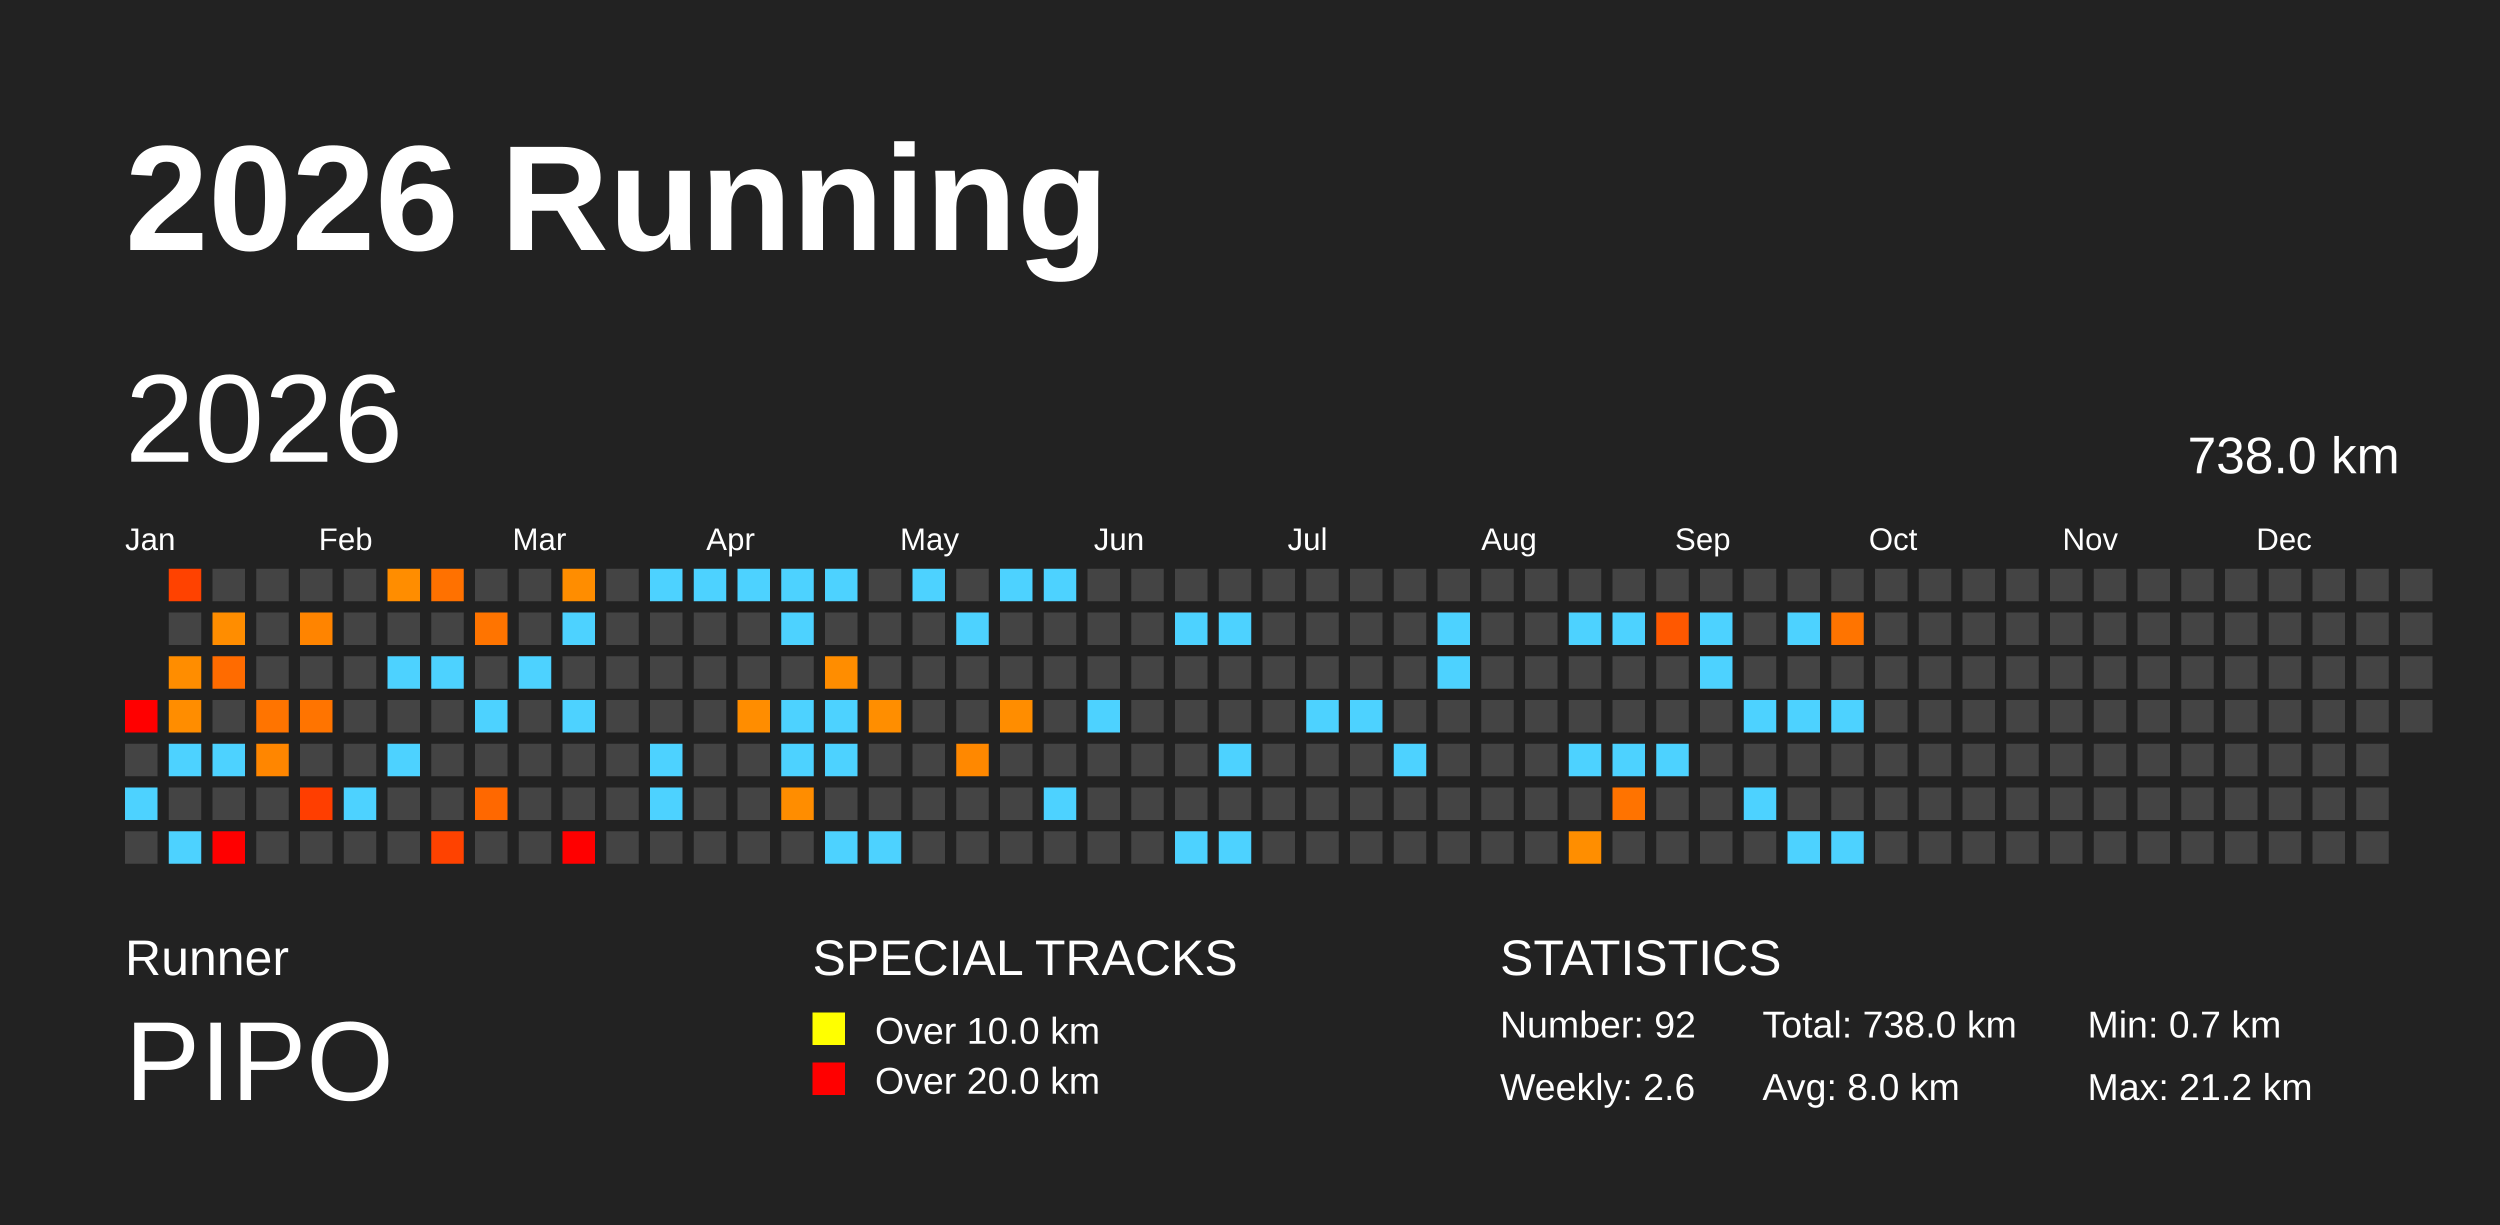
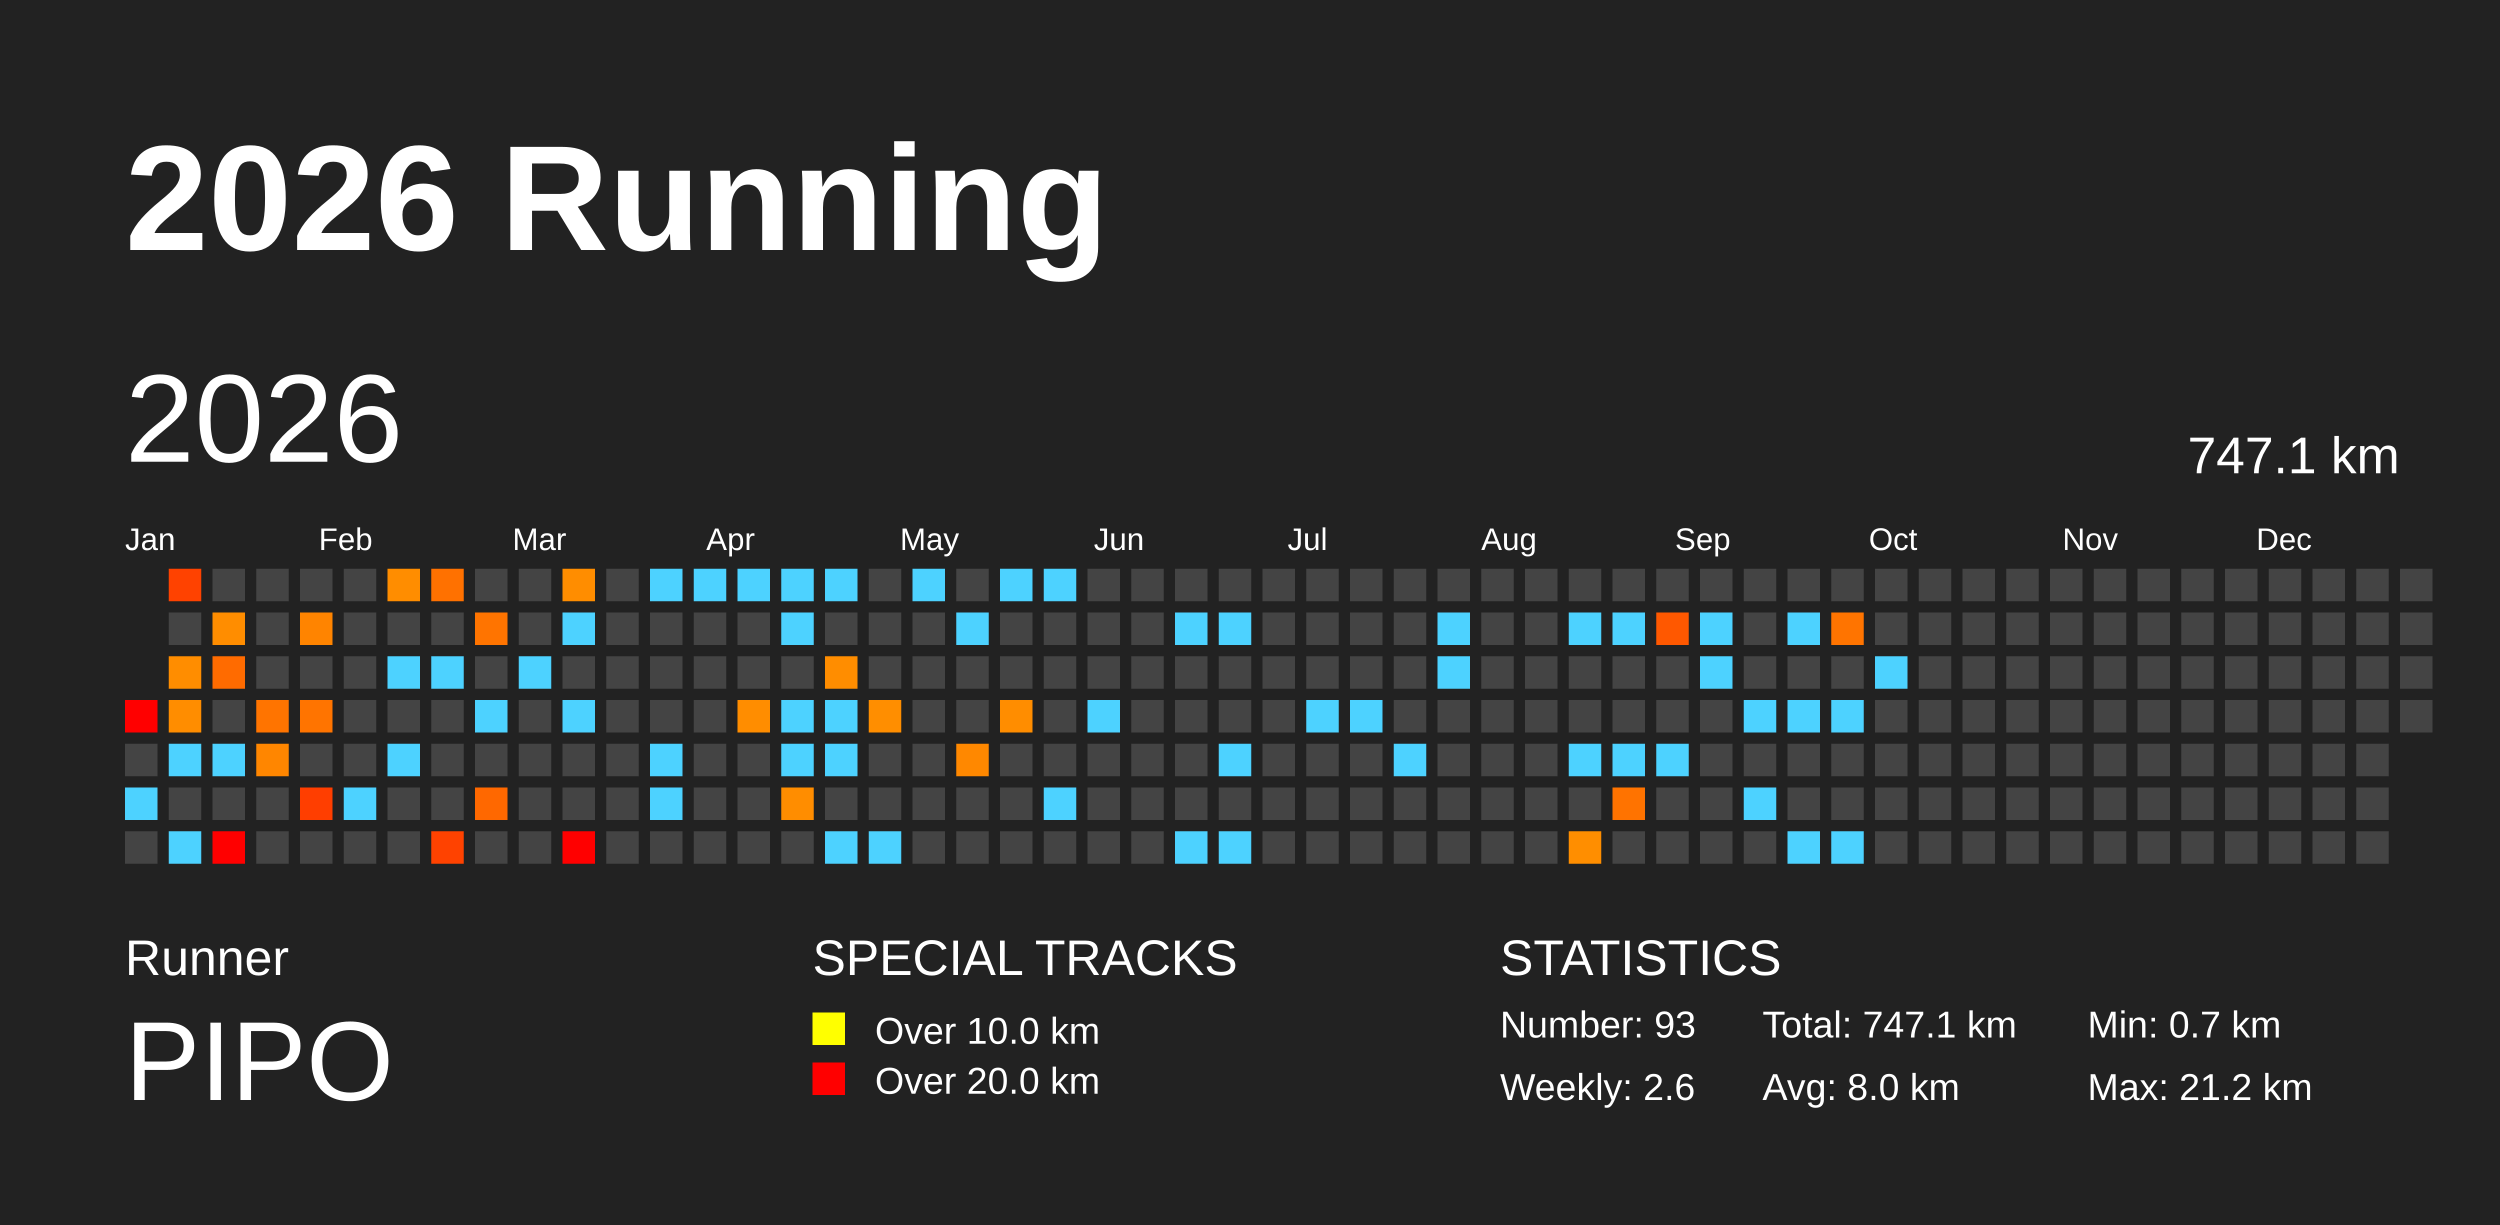
<svg xmlns="http://www.w3.org/2000/svg" baseProfile="full" height="98mm" version="1.1" viewBox="0,0,200,98" width="200mm">
  <defs />
  <rect fill="#222222" height="98" width="200" x="0" y="0" />
  <text fill="#FFFFFF" style="font-size:12px; font-family:Arial; font-weight:bold;" x="10" y="20">2026 Running</text>
  <text fill="#FFFFFF" style="font-size:4px; font-family:Arial" x="10" y="78">Runner</text>
  <text fill="#FFFFFF" style="font-size:9px; font-family:Arial" x="10" y="88">PIPO</text>
  <text fill="#FFFFFF" style="font-size:4px; font-family:Arial" x="65" y="78">SPECIAL TRACKS</text>
  <rect fill="yellow" height="2.6" width="2.6" x="65" y="81" />
  <text fill="#FFFFFF" style="font-size:3px; font-family:Arial" x="70" y="83.5">Over 10.0 km</text>
  <rect fill="red" height="2.6" width="2.6" x="65" y="85" />
  <text fill="#FFFFFF" style="font-size:3px; font-family:Arial" x="70" y="87.5">Over 20.0 km</text>
  <text fill="#FFFFFF" style="font-size:4px; font-family:Arial" x="120" y="78">STATISTICS</text>
-   <text fill="#FFFFFF" style="font-size:3px; font-family:Arial" x="120" y="83">Number: 92</text>
+   <text fill="#FFFFFF" style="font-size:3px; font-family:Arial" x="120" y="83">Number: 93</text>
  <text fill="#FFFFFF" style="font-size:3px; font-family:Arial" x="120" y="88">Weekly: 2.6</text>
-   <text fill="#FFFFFF" style="font-size:3px; font-family:Arial" x="141" y="83">Total: 738.0 km</text>
+   <text fill="#FFFFFF" style="font-size:3px; font-family:Arial" x="141" y="83">Total: 747.1 km</text>
  <text fill="#FFFFFF" style="font-size:3px; font-family:Arial" x="141" y="88">Avg: 8.0 km</text>
  <text fill="#FFFFFF" style="font-size:3px; font-family:Arial" x="167" y="83">Min: 0.7 km</text>
  <text fill="#FFFFFF" style="font-size:3px; font-family:Arial" x="167" y="88">Max: 21.2 km</text>
  <text dominant-baseline="hanging" fill="#FFFFFF" style="font-size:10.0px; font-family:Arial;" x="10" y="30">2026</text>
-   <text dominant-baseline="hanging" fill="#FFFFFF" style="font-size:4.125px; font-family:Arial;" x="175" y="35">738.0 km</text>
+   <text dominant-baseline="hanging" fill="#FFFFFF" style="font-size:4.125px; font-family:Arial;" x="175" y="35">747.1 km</text>
  <text fill="#FFFFFF" style="font-size:2.5px; font-family:Arial" x="10.0" y="44">Jan</text>
  <text fill="#FFFFFF" style="font-size:2.5px; font-family:Arial" x="25.5" y="44">Feb</text>
  <text fill="#FFFFFF" style="font-size:2.5px; font-family:Arial" x="41.0" y="44">Mar</text>
  <text fill="#FFFFFF" style="font-size:2.5px; font-family:Arial" x="56.5" y="44">Apr</text>
  <text fill="#FFFFFF" style="font-size:2.5px; font-family:Arial" x="72.0" y="44">May</text>
  <text fill="#FFFFFF" style="font-size:2.5px; font-family:Arial" x="87.5" y="44">Jun</text>
  <text fill="#FFFFFF" style="font-size:2.5px; font-family:Arial" x="103.0" y="44">Jul</text>
  <text fill="#FFFFFF" style="font-size:2.5px; font-family:Arial" x="118.5" y="44">Aug</text>
  <text fill="#FFFFFF" style="font-size:2.5px; font-family:Arial" x="134.0" y="44">Sep</text>
  <text fill="#FFFFFF" style="font-size:2.5px; font-family:Arial" x="149.5" y="44">Oct</text>
  <text fill="#FFFFFF" style="font-size:2.5px; font-family:Arial" x="165.0" y="44">Nov</text>
  <text fill="#FFFFFF" style="font-size:2.5px; font-family:Arial" x="180.5" y="44">Dec</text>
  <rect fill="red" height="2.6" width="2.6" x="10.0" y="56.0" />
  <rect fill="#444444" height="2.6" width="2.6" x="10.0" y="59.5" />
  <rect fill="#4dd2ff" height="2.6" width="2.6" x="10.0" y="63.0" />
  <rect fill="#444444" height="2.6" width="2.6" x="10.0" y="66.5" />
  <rect fill="#ff4200" height="2.6" width="2.6" x="13.5" y="45.5" />
  <rect fill="#444444" height="2.6" width="2.6" x="13.5" y="49.0" />
  <rect fill="#ff8d00" height="2.6" width="2.6" x="13.5" y="52.5" />
  <rect fill="#ff8d00" height="2.6" width="2.6" x="13.5" y="56.0" />
  <rect fill="#4dd2ff" height="2.6" width="2.6" x="13.5" y="59.5" />
  <rect fill="#444444" height="2.6" width="2.6" x="13.5" y="63.0" />
  <rect fill="#4dd2ff" height="2.6" width="2.6" x="13.5" y="66.5" />
  <rect fill="#444444" height="2.6" width="2.6" x="17.0" y="45.5" />
  <rect fill="#ff8d00" height="2.6" width="2.6" x="17.0" y="49.0" />
  <rect fill="#ff6b00" height="2.6" width="2.6" x="17.0" y="52.5" />
  <rect fill="#444444" height="2.6" width="2.6" x="17.0" y="56.0" />
  <rect fill="#4dd2ff" height="2.6" width="2.6" x="17.0" y="59.5" />
  <rect fill="#444444" height="2.6" width="2.6" x="17.0" y="63.0" />
  <rect fill="red" height="2.6" width="2.6" x="17.0" y="66.5" />
  <rect fill="#444444" height="2.6" width="2.6" x="20.5" y="45.5" />
  <rect fill="#444444" height="2.6" width="2.6" x="20.5" y="49.0" />
  <rect fill="#444444" height="2.6" width="2.6" x="20.5" y="52.5" />
  <rect fill="#ff7400" height="2.6" width="2.6" x="20.5" y="56.0" />
  <rect fill="#ff8600" height="2.6" width="2.6" x="20.5" y="59.5" />
  <rect fill="#444444" height="2.6" width="2.6" x="20.5" y="63.0" />
  <rect fill="#444444" height="2.6" width="2.6" x="20.5" y="66.5" />
  <rect fill="#444444" height="2.6" width="2.6" x="24.0" y="45.5" />
  <rect fill="#ff8400" height="2.6" width="2.6" x="24.0" y="49.0" />
  <rect fill="#444444" height="2.6" width="2.6" x="24.0" y="52.5" />
  <rect fill="#ff7400" height="2.6" width="2.6" x="24.0" y="56.0" />
  <rect fill="#444444" height="2.6" width="2.6" x="24.0" y="59.5" />
  <rect fill="#ff3e00" height="2.6" width="2.6" x="24.0" y="63.0" />
  <rect fill="#444444" height="2.6" width="2.6" x="24.0" y="66.5" />
  <rect fill="#444444" height="2.6" width="2.6" x="27.5" y="45.5" />
  <rect fill="#444444" height="2.6" width="2.6" x="27.5" y="49.0" />
  <rect fill="#444444" height="2.6" width="2.6" x="27.5" y="52.5" />
  <rect fill="#444444" height="2.6" width="2.6" x="27.5" y="56.0" />
  <rect fill="#444444" height="2.6" width="2.6" x="27.5" y="59.5" />
  <rect fill="#4dd2ff" height="2.6" width="2.6" x="27.5" y="63.0" />
  <rect fill="#444444" height="2.6" width="2.6" x="27.5" y="66.5" />
  <rect fill="#ff8d00" height="2.6" width="2.6" x="31.0" y="45.5" />
  <rect fill="#444444" height="2.6" width="2.6" x="31.0" y="49.0" />
  <rect fill="#4dd2ff" height="2.6" width="2.6" x="31.0" y="52.5" />
  <rect fill="#444444" height="2.6" width="2.6" x="31.0" y="56.0" />
  <rect fill="#4dd2ff" height="2.6" width="2.6" x="31.0" y="59.5" />
  <rect fill="#444444" height="2.6" width="2.6" x="31.0" y="63.0" />
  <rect fill="#444444" height="2.6" width="2.6" x="31.0" y="66.5" />
  <rect fill="#ff7100" height="2.6" width="2.6" x="34.5" y="45.5" />
  <rect fill="#444444" height="2.6" width="2.6" x="34.5" y="49.0" />
  <rect fill="#4dd2ff" height="2.6" width="2.6" x="34.5" y="52.5" />
  <rect fill="#444444" height="2.6" width="2.6" x="34.5" y="56.0" />
  <rect fill="#444444" height="2.6" width="2.6" x="34.5" y="59.5" />
  <rect fill="#444444" height="2.6" width="2.6" x="34.5" y="63.0" />
  <rect fill="#ff4200" height="2.6" width="2.6" x="34.5" y="66.5" />
  <rect fill="#444444" height="2.6" width="2.6" x="38.0" y="45.5" />
  <rect fill="#ff7400" height="2.6" width="2.6" x="38.0" y="49.0" />
  <rect fill="#444444" height="2.6" width="2.6" x="38.0" y="52.5" />
  <rect fill="#4dd2ff" height="2.6" width="2.6" x="38.0" y="56.0" />
  <rect fill="#444444" height="2.6" width="2.6" x="38.0" y="59.5" />
  <rect fill="#ff6800" height="2.6" width="2.6" x="38.0" y="63.0" />
  <rect fill="#444444" height="2.6" width="2.6" x="38.0" y="66.5" />
  <rect fill="#444444" height="2.6" width="2.6" x="41.5" y="45.5" />
  <rect fill="#444444" height="2.6" width="2.6" x="41.5" y="49.0" />
  <rect fill="#4dd2ff" height="2.6" width="2.6" x="41.5" y="52.5" />
  <rect fill="#444444" height="2.6" width="2.6" x="41.5" y="56.0" />
  <rect fill="#444444" height="2.6" width="2.6" x="41.5" y="59.5" />
  <rect fill="#444444" height="2.6" width="2.6" x="41.5" y="63.0" />
  <rect fill="#444444" height="2.6" width="2.6" x="41.5" y="66.5" />
  <rect fill="#ff8d00" height="2.6" width="2.6" x="45.0" y="45.5" />
  <rect fill="#4dd2ff" height="2.6" width="2.6" x="45.0" y="49.0" />
  <rect fill="#444444" height="2.6" width="2.6" x="45.0" y="52.5" />
  <rect fill="#4dd2ff" height="2.6" width="2.6" x="45.0" y="56.0" />
  <rect fill="#444444" height="2.6" width="2.6" x="45.0" y="59.5" />
  <rect fill="#444444" height="2.6" width="2.6" x="45.0" y="63.0" />
  <rect fill="red" height="2.6" width="2.6" x="45.0" y="66.5" />
  <rect fill="#444444" height="2.6" width="2.6" x="48.5" y="45.5" />
  <rect fill="#444444" height="2.6" width="2.6" x="48.5" y="49.0" />
  <rect fill="#444444" height="2.6" width="2.6" x="48.5" y="52.5" />
  <rect fill="#444444" height="2.6" width="2.6" x="48.5" y="56.0" />
  <rect fill="#444444" height="2.6" width="2.6" x="48.5" y="59.5" />
  <rect fill="#444444" height="2.6" width="2.6" x="48.5" y="63.0" />
  <rect fill="#444444" height="2.6" width="2.6" x="48.5" y="66.5" />
  <rect fill="#4dd2ff" height="2.6" width="2.6" x="52.0" y="45.5" />
  <rect fill="#444444" height="2.6" width="2.6" x="52.0" y="49.0" />
  <rect fill="#444444" height="2.6" width="2.6" x="52.0" y="52.5" />
  <rect fill="#444444" height="2.6" width="2.6" x="52.0" y="56.0" />
  <rect fill="#4dd2ff" height="2.6" width="2.6" x="52.0" y="59.5" />
  <rect fill="#4dd2ff" height="2.6" width="2.6" x="52.0" y="63.0" />
  <rect fill="#444444" height="2.6" width="2.6" x="52.0" y="66.5" />
  <rect fill="#4dd2ff" height="2.6" width="2.6" x="55.5" y="45.5" />
  <rect fill="#444444" height="2.6" width="2.6" x="55.5" y="49.0" />
  <rect fill="#444444" height="2.6" width="2.6" x="55.5" y="52.5" />
  <rect fill="#444444" height="2.6" width="2.6" x="55.5" y="56.0" />
  <rect fill="#444444" height="2.6" width="2.6" x="55.5" y="59.5" />
  <rect fill="#444444" height="2.6" width="2.6" x="55.5" y="63.0" />
  <rect fill="#444444" height="2.6" width="2.6" x="55.5" y="66.5" />
  <rect fill="#4dd2ff" height="2.6" width="2.6" x="59.0" y="45.5" />
  <rect fill="#444444" height="2.6" width="2.6" x="59.0" y="49.0" />
  <rect fill="#444444" height="2.6" width="2.6" x="59.0" y="52.5" />
  <rect fill="#ff8d00" height="2.6" width="2.6" x="59.0" y="56.0" />
  <rect fill="#444444" height="2.6" width="2.6" x="59.0" y="59.5" />
  <rect fill="#444444" height="2.6" width="2.6" x="59.0" y="63.0" />
  <rect fill="#444444" height="2.6" width="2.6" x="59.0" y="66.5" />
  <rect fill="#4dd2ff" height="2.6" width="2.6" x="62.5" y="45.5" />
  <rect fill="#4dd2ff" height="2.6" width="2.6" x="62.5" y="49.0" />
  <rect fill="#444444" height="2.6" width="2.6" x="62.5" y="52.5" />
  <rect fill="#4dd2ff" height="2.6" width="2.6" x="62.5" y="56.0" />
  <rect fill="#4dd2ff" height="2.6" width="2.6" x="62.5" y="59.5" />
  <rect fill="#ff8d00" height="2.6" width="2.6" x="62.5" y="63.0" />
  <rect fill="#444444" height="2.6" width="2.6" x="62.5" y="66.5" />
  <rect fill="#4dd2ff" height="2.6" width="2.6" x="66.0" y="45.5" />
  <rect fill="#444444" height="2.6" width="2.6" x="66.0" y="49.0" />
  <rect fill="#ff8d00" height="2.6" width="2.6" x="66.0" y="52.5" />
  <rect fill="#4dd2ff" height="2.6" width="2.6" x="66.0" y="56.0" />
  <rect fill="#4dd2ff" height="2.6" width="2.6" x="66.0" y="59.5" />
  <rect fill="#444444" height="2.6" width="2.6" x="66.0" y="63.0" />
  <rect fill="#4dd2ff" height="2.6" width="2.6" x="66.0" y="66.5" />
  <rect fill="#444444" height="2.6" width="2.6" x="69.5" y="45.5" />
  <rect fill="#444444" height="2.6" width="2.6" x="69.5" y="49.0" />
  <rect fill="#444444" height="2.6" width="2.6" x="69.5" y="52.5" />
  <rect fill="#ff8e00" height="2.6" width="2.6" x="69.5" y="56.0" />
  <rect fill="#444444" height="2.6" width="2.6" x="69.5" y="59.5" />
  <rect fill="#444444" height="2.6" width="2.6" x="69.5" y="63.0" />
  <rect fill="#4dd2ff" height="2.6" width="2.6" x="69.5" y="66.5" />
  <rect fill="#4dd2ff" height="2.6" width="2.6" x="73.0" y="45.5" />
  <rect fill="#444444" height="2.6" width="2.6" x="73.0" y="49.0" />
  <rect fill="#444444" height="2.6" width="2.6" x="73.0" y="52.5" />
  <rect fill="#444444" height="2.6" width="2.6" x="73.0" y="56.0" />
  <rect fill="#444444" height="2.6" width="2.6" x="73.0" y="59.5" />
  <rect fill="#444444" height="2.6" width="2.6" x="73.0" y="63.0" />
  <rect fill="#444444" height="2.6" width="2.6" x="73.0" y="66.5" />
  <rect fill="#444444" height="2.6" width="2.6" x="76.5" y="45.5" />
  <rect fill="#4dd2ff" height="2.6" width="2.6" x="76.5" y="49.0" />
  <rect fill="#444444" height="2.6" width="2.6" x="76.5" y="52.5" />
  <rect fill="#444444" height="2.6" width="2.6" x="76.5" y="56.0" />
  <rect fill="#ff8800" height="2.6" width="2.6" x="76.5" y="59.5" />
  <rect fill="#444444" height="2.6" width="2.6" x="76.5" y="63.0" />
  <rect fill="#444444" height="2.6" width="2.6" x="76.5" y="66.5" />
  <rect fill="#4dd2ff" height="2.6" width="2.6" x="80.0" y="45.5" />
  <rect fill="#444444" height="2.6" width="2.6" x="80.0" y="49.0" />
  <rect fill="#444444" height="2.6" width="2.6" x="80.0" y="52.5" />
  <rect fill="#ff8d00" height="2.6" width="2.6" x="80.0" y="56.0" />
  <rect fill="#444444" height="2.6" width="2.6" x="80.0" y="59.5" />
  <rect fill="#444444" height="2.6" width="2.6" x="80.0" y="63.0" />
  <rect fill="#444444" height="2.6" width="2.6" x="80.0" y="66.5" />
  <rect fill="#4dd2ff" height="2.6" width="2.6" x="83.5" y="45.5" />
  <rect fill="#444444" height="2.6" width="2.6" x="83.5" y="49.0" />
  <rect fill="#444444" height="2.6" width="2.6" x="83.5" y="52.5" />
  <rect fill="#444444" height="2.6" width="2.6" x="83.5" y="56.0" />
  <rect fill="#444444" height="2.6" width="2.6" x="83.5" y="59.5" />
  <rect fill="#4dd2ff" height="2.6" width="2.6" x="83.5" y="63.0" />
  <rect fill="#444444" height="2.6" width="2.6" x="83.5" y="66.5" />
  <rect fill="#444444" height="2.6" width="2.6" x="87.0" y="45.5" />
  <rect fill="#444444" height="2.6" width="2.6" x="87.0" y="49.0" />
  <rect fill="#444444" height="2.6" width="2.6" x="87.0" y="52.5" />
  <rect fill="#4dd2ff" height="2.6" width="2.6" x="87.0" y="56.0" />
  <rect fill="#444444" height="2.6" width="2.6" x="87.0" y="59.5" />
  <rect fill="#444444" height="2.6" width="2.6" x="87.0" y="63.0" />
  <rect fill="#444444" height="2.6" width="2.6" x="87.0" y="66.5" />
  <rect fill="#444444" height="2.6" width="2.6" x="90.5" y="45.5" />
  <rect fill="#444444" height="2.6" width="2.6" x="90.5" y="49.0" />
  <rect fill="#444444" height="2.6" width="2.6" x="90.5" y="52.5" />
  <rect fill="#444444" height="2.6" width="2.6" x="90.5" y="56.0" />
  <rect fill="#444444" height="2.6" width="2.6" x="90.5" y="59.5" />
  <rect fill="#444444" height="2.6" width="2.6" x="90.5" y="63.0" />
  <rect fill="#444444" height="2.6" width="2.6" x="90.5" y="66.5" />
  <rect fill="#444444" height="2.6" width="2.6" x="94.0" y="45.5" />
  <rect fill="#4dd2ff" height="2.6" width="2.6" x="94.0" y="49.0" />
  <rect fill="#444444" height="2.6" width="2.6" x="94.0" y="52.5" />
  <rect fill="#444444" height="2.6" width="2.6" x="94.0" y="56.0" />
  <rect fill="#444444" height="2.6" width="2.6" x="94.0" y="59.5" />
  <rect fill="#444444" height="2.6" width="2.6" x="94.0" y="63.0" />
  <rect fill="#4dd2ff" height="2.6" width="2.6" x="94.0" y="66.5" />
  <rect fill="#444444" height="2.6" width="2.6" x="97.5" y="45.5" />
  <rect fill="#4dd2ff" height="2.6" width="2.6" x="97.5" y="49.0" />
  <rect fill="#444444" height="2.6" width="2.6" x="97.5" y="52.5" />
  <rect fill="#444444" height="2.6" width="2.6" x="97.5" y="56.0" />
  <rect fill="#4dd2ff" height="2.6" width="2.6" x="97.5" y="59.5" />
  <rect fill="#444444" height="2.6" width="2.6" x="97.5" y="63.0" />
  <rect fill="#4dd2ff" height="2.6" width="2.6" x="97.5" y="66.5" />
  <rect fill="#444444" height="2.6" width="2.6" x="101.0" y="45.5" />
  <rect fill="#444444" height="2.6" width="2.6" x="101.0" y="49.0" />
  <rect fill="#444444" height="2.6" width="2.6" x="101.0" y="52.5" />
  <rect fill="#444444" height="2.6" width="2.6" x="101.0" y="56.0" />
  <rect fill="#444444" height="2.6" width="2.6" x="101.0" y="59.5" />
  <rect fill="#444444" height="2.6" width="2.6" x="101.0" y="63.0" />
  <rect fill="#444444" height="2.6" width="2.6" x="101.0" y="66.5" />
  <rect fill="#444444" height="2.6" width="2.6" x="104.5" y="45.5" />
  <rect fill="#444444" height="2.6" width="2.6" x="104.5" y="49.0" />
  <rect fill="#444444" height="2.6" width="2.6" x="104.5" y="52.5" />
  <rect fill="#4dd2ff" height="2.6" width="2.6" x="104.5" y="56.0" />
  <rect fill="#444444" height="2.6" width="2.6" x="104.5" y="59.5" />
  <rect fill="#444444" height="2.6" width="2.6" x="104.5" y="63.0" />
  <rect fill="#444444" height="2.6" width="2.6" x="104.5" y="66.5" />
  <rect fill="#444444" height="2.6" width="2.6" x="108.0" y="45.5" />
  <rect fill="#444444" height="2.6" width="2.6" x="108.0" y="49.0" />
  <rect fill="#444444" height="2.6" width="2.6" x="108.0" y="52.5" />
  <rect fill="#4dd2ff" height="2.6" width="2.6" x="108.0" y="56.0" />
  <rect fill="#444444" height="2.6" width="2.6" x="108.0" y="59.5" />
  <rect fill="#444444" height="2.6" width="2.6" x="108.0" y="63.0" />
  <rect fill="#444444" height="2.6" width="2.6" x="108.0" y="66.5" />
  <rect fill="#444444" height="2.6" width="2.6" x="111.5" y="45.5" />
  <rect fill="#444444" height="2.6" width="2.6" x="111.5" y="49.0" />
  <rect fill="#444444" height="2.6" width="2.6" x="111.5" y="52.5" />
  <rect fill="#444444" height="2.6" width="2.6" x="111.5" y="56.0" />
  <rect fill="#4dd2ff" height="2.6" width="2.6" x="111.5" y="59.5" />
  <rect fill="#444444" height="2.6" width="2.6" x="111.5" y="63.0" />
  <rect fill="#444444" height="2.6" width="2.6" x="111.5" y="66.5" />
  <rect fill="#444444" height="2.6" width="2.6" x="115.0" y="45.5" />
  <rect fill="#4dd2ff" height="2.6" width="2.6" x="115.0" y="49.0" />
  <rect fill="#4dd2ff" height="2.6" width="2.6" x="115.0" y="52.5" />
  <rect fill="#444444" height="2.6" width="2.6" x="115.0" y="56.0" />
  <rect fill="#444444" height="2.6" width="2.6" x="115.0" y="59.5" />
  <rect fill="#444444" height="2.6" width="2.6" x="115.0" y="63.0" />
  <rect fill="#444444" height="2.6" width="2.6" x="115.0" y="66.5" />
  <rect fill="#444444" height="2.6" width="2.6" x="118.5" y="45.5" />
  <rect fill="#444444" height="2.6" width="2.6" x="118.5" y="49.0" />
  <rect fill="#444444" height="2.6" width="2.6" x="118.5" y="52.5" />
  <rect fill="#444444" height="2.6" width="2.6" x="118.5" y="56.0" />
  <rect fill="#444444" height="2.6" width="2.6" x="118.5" y="59.5" />
  <rect fill="#444444" height="2.6" width="2.6" x="118.5" y="63.0" />
  <rect fill="#444444" height="2.6" width="2.6" x="118.5" y="66.5" />
  <rect fill="#444444" height="2.6" width="2.6" x="122.0" y="45.5" />
  <rect fill="#444444" height="2.6" width="2.6" x="122.0" y="49.0" />
  <rect fill="#444444" height="2.6" width="2.6" x="122.0" y="52.5" />
  <rect fill="#444444" height="2.6" width="2.6" x="122.0" y="56.0" />
  <rect fill="#444444" height="2.6" width="2.6" x="122.0" y="59.5" />
  <rect fill="#444444" height="2.6" width="2.6" x="122.0" y="63.0" />
  <rect fill="#444444" height="2.6" width="2.6" x="122.0" y="66.5" />
  <rect fill="#444444" height="2.6" width="2.6" x="125.5" y="45.5" />
  <rect fill="#4dd2ff" height="2.6" width="2.6" x="125.5" y="49.0" />
  <rect fill="#444444" height="2.6" width="2.6" x="125.5" y="52.5" />
  <rect fill="#444444" height="2.6" width="2.6" x="125.5" y="56.0" />
  <rect fill="#4dd2ff" height="2.6" width="2.6" x="125.5" y="59.5" />
  <rect fill="#444444" height="2.6" width="2.6" x="125.5" y="63.0" />
  <rect fill="#ff8e00" height="2.6" width="2.6" x="125.5" y="66.5" />
  <rect fill="#444444" height="2.6" width="2.6" x="129.0" y="45.5" />
  <rect fill="#4dd2ff" height="2.6" width="2.6" x="129.0" y="49.0" />
  <rect fill="#444444" height="2.6" width="2.6" x="129.0" y="52.5" />
  <rect fill="#444444" height="2.6" width="2.6" x="129.0" y="56.0" />
  <rect fill="#4dd2ff" height="2.6" width="2.6" x="129.0" y="59.5" />
  <rect fill="#ff7300" height="2.6" width="2.6" x="129.0" y="63.0" />
  <rect fill="#444444" height="2.6" width="2.6" x="129.0" y="66.5" />
  <rect fill="#444444" height="2.6" width="2.6" x="132.5" y="45.5" />
  <rect fill="#ff5800" height="2.6" width="2.6" x="132.5" y="49.0" />
  <rect fill="#444444" height="2.6" width="2.6" x="132.5" y="52.5" />
  <rect fill="#444444" height="2.6" width="2.6" x="132.5" y="56.0" />
  <rect fill="#4dd2ff" height="2.6" width="2.6" x="132.5" y="59.5" />
  <rect fill="#444444" height="2.6" width="2.6" x="132.5" y="63.0" />
  <rect fill="#444444" height="2.6" width="2.6" x="132.5" y="66.5" />
  <rect fill="#444444" height="2.6" width="2.6" x="136.0" y="45.5" />
  <rect fill="#4dd2ff" height="2.6" width="2.6" x="136.0" y="49.0" />
  <rect fill="#4dd2ff" height="2.6" width="2.6" x="136.0" y="52.5" />
  <rect fill="#444444" height="2.6" width="2.6" x="136.0" y="56.0" />
  <rect fill="#444444" height="2.6" width="2.6" x="136.0" y="59.5" />
  <rect fill="#444444" height="2.6" width="2.6" x="136.0" y="63.0" />
  <rect fill="#444444" height="2.6" width="2.6" x="136.0" y="66.5" />
  <rect fill="#444444" height="2.6" width="2.6" x="139.5" y="45.5" />
  <rect fill="#444444" height="2.6" width="2.6" x="139.5" y="49.0" />
  <rect fill="#444444" height="2.6" width="2.6" x="139.5" y="52.5" />
  <rect fill="#4dd2ff" height="2.6" width="2.6" x="139.5" y="56.0" />
  <rect fill="#444444" height="2.6" width="2.6" x="139.5" y="59.5" />
  <rect fill="#4dd2ff" height="2.6" width="2.6" x="139.5" y="63.0" />
  <rect fill="#444444" height="2.6" width="2.6" x="139.5" y="66.5" />
  <rect fill="#444444" height="2.6" width="2.6" x="143.0" y="45.5" />
  <rect fill="#4dd2ff" height="2.6" width="2.6" x="143.0" y="49.0" />
  <rect fill="#444444" height="2.6" width="2.6" x="143.0" y="52.5" />
  <rect fill="#4dd2ff" height="2.6" width="2.6" x="143.0" y="56.0" />
  <rect fill="#444444" height="2.6" width="2.6" x="143.0" y="59.5" />
  <rect fill="#444444" height="2.6" width="2.6" x="143.0" y="63.0" />
  <rect fill="#4dd2ff" height="2.6" width="2.6" x="143.0" y="66.5" />
  <rect fill="#444444" height="2.6" width="2.6" x="146.5" y="45.5" />
  <rect fill="#ff7400" height="2.6" width="2.6" x="146.5" y="49.0" />
  <rect fill="#444444" height="2.6" width="2.6" x="146.5" y="52.5" />
  <rect fill="#4dd2ff" height="2.6" width="2.6" x="146.5" y="56.0" />
  <rect fill="#444444" height="2.6" width="2.6" x="146.5" y="59.5" />
  <rect fill="#444444" height="2.6" width="2.6" x="146.5" y="63.0" />
  <rect fill="#4dd2ff" height="2.6" width="2.6" x="146.5" y="66.5" />
  <rect fill="#444444" height="2.6" width="2.6" x="150.0" y="45.5" />
  <rect fill="#444444" height="2.6" width="2.6" x="150.0" y="49.0" />
-   <rect fill="#444444" height="2.6" width="2.6" x="150.0" y="52.5" />
+   <rect fill="#4dd2ff" height="2.6" width="2.6" x="150.0" y="52.5" />
  <rect fill="#444444" height="2.6" width="2.6" x="150.0" y="56.0" />
  <rect fill="#444444" height="2.6" width="2.6" x="150.0" y="59.5" />
  <rect fill="#444444" height="2.6" width="2.6" x="150.0" y="63.0" />
  <rect fill="#444444" height="2.6" width="2.6" x="150.0" y="66.5" />
  <rect fill="#444444" height="2.6" width="2.6" x="153.5" y="45.5" />
  <rect fill="#444444" height="2.6" width="2.6" x="153.5" y="49.0" />
  <rect fill="#444444" height="2.6" width="2.6" x="153.5" y="52.5" />
  <rect fill="#444444" height="2.6" width="2.6" x="153.5" y="56.0" />
  <rect fill="#444444" height="2.6" width="2.6" x="153.5" y="59.5" />
  <rect fill="#444444" height="2.6" width="2.6" x="153.5" y="63.0" />
  <rect fill="#444444" height="2.6" width="2.6" x="153.5" y="66.5" />
  <rect fill="#444444" height="2.6" width="2.6" x="157.0" y="45.5" />
  <rect fill="#444444" height="2.6" width="2.6" x="157.0" y="49.0" />
  <rect fill="#444444" height="2.6" width="2.6" x="157.0" y="52.5" />
  <rect fill="#444444" height="2.6" width="2.6" x="157.0" y="56.0" />
  <rect fill="#444444" height="2.6" width="2.6" x="157.0" y="59.5" />
  <rect fill="#444444" height="2.6" width="2.6" x="157.0" y="63.0" />
  <rect fill="#444444" height="2.6" width="2.6" x="157.0" y="66.5" />
  <rect fill="#444444" height="2.6" width="2.6" x="160.5" y="45.5" />
  <rect fill="#444444" height="2.6" width="2.6" x="160.5" y="49.0" />
  <rect fill="#444444" height="2.6" width="2.6" x="160.5" y="52.5" />
  <rect fill="#444444" height="2.6" width="2.6" x="160.5" y="56.0" />
  <rect fill="#444444" height="2.6" width="2.6" x="160.5" y="59.5" />
  <rect fill="#444444" height="2.6" width="2.6" x="160.5" y="63.0" />
  <rect fill="#444444" height="2.6" width="2.6" x="160.5" y="66.5" />
  <rect fill="#444444" height="2.6" width="2.6" x="164.0" y="45.5" />
  <rect fill="#444444" height="2.6" width="2.6" x="164.0" y="49.0" />
  <rect fill="#444444" height="2.6" width="2.6" x="164.0" y="52.5" />
  <rect fill="#444444" height="2.6" width="2.6" x="164.0" y="56.0" />
  <rect fill="#444444" height="2.6" width="2.6" x="164.0" y="59.5" />
  <rect fill="#444444" height="2.6" width="2.6" x="164.0" y="63.0" />
  <rect fill="#444444" height="2.6" width="2.6" x="164.0" y="66.5" />
  <rect fill="#444444" height="2.6" width="2.6" x="167.5" y="45.5" />
  <rect fill="#444444" height="2.6" width="2.6" x="167.5" y="49.0" />
  <rect fill="#444444" height="2.6" width="2.6" x="167.5" y="52.5" />
  <rect fill="#444444" height="2.6" width="2.6" x="167.5" y="56.0" />
  <rect fill="#444444" height="2.6" width="2.6" x="167.5" y="59.5" />
  <rect fill="#444444" height="2.6" width="2.6" x="167.5" y="63.0" />
  <rect fill="#444444" height="2.6" width="2.6" x="167.5" y="66.5" />
  <rect fill="#444444" height="2.6" width="2.6" x="171.0" y="45.5" />
  <rect fill="#444444" height="2.6" width="2.6" x="171.0" y="49.0" />
  <rect fill="#444444" height="2.6" width="2.6" x="171.0" y="52.5" />
  <rect fill="#444444" height="2.6" width="2.6" x="171.0" y="56.0" />
  <rect fill="#444444" height="2.6" width="2.6" x="171.0" y="59.5" />
  <rect fill="#444444" height="2.6" width="2.6" x="171.0" y="63.0" />
  <rect fill="#444444" height="2.6" width="2.6" x="171.0" y="66.5" />
  <rect fill="#444444" height="2.6" width="2.6" x="174.5" y="45.5" />
  <rect fill="#444444" height="2.6" width="2.6" x="174.5" y="49.0" />
  <rect fill="#444444" height="2.6" width="2.6" x="174.5" y="52.5" />
  <rect fill="#444444" height="2.6" width="2.6" x="174.5" y="56.0" />
  <rect fill="#444444" height="2.6" width="2.6" x="174.5" y="59.5" />
  <rect fill="#444444" height="2.6" width="2.6" x="174.5" y="63.0" />
  <rect fill="#444444" height="2.6" width="2.6" x="174.5" y="66.5" />
  <rect fill="#444444" height="2.6" width="2.6" x="178.0" y="45.5" />
  <rect fill="#444444" height="2.6" width="2.6" x="178.0" y="49.0" />
  <rect fill="#444444" height="2.6" width="2.6" x="178.0" y="52.5" />
  <rect fill="#444444" height="2.6" width="2.6" x="178.0" y="56.0" />
  <rect fill="#444444" height="2.6" width="2.6" x="178.0" y="59.5" />
  <rect fill="#444444" height="2.6" width="2.6" x="178.0" y="63.0" />
  <rect fill="#444444" height="2.6" width="2.6" x="178.0" y="66.5" />
  <rect fill="#444444" height="2.6" width="2.6" x="181.5" y="45.5" />
  <rect fill="#444444" height="2.6" width="2.6" x="181.5" y="49.0" />
  <rect fill="#444444" height="2.6" width="2.6" x="181.5" y="52.5" />
  <rect fill="#444444" height="2.6" width="2.6" x="181.5" y="56.0" />
  <rect fill="#444444" height="2.6" width="2.6" x="181.5" y="59.5" />
  <rect fill="#444444" height="2.6" width="2.6" x="181.5" y="63.0" />
  <rect fill="#444444" height="2.6" width="2.6" x="181.5" y="66.5" />
  <rect fill="#444444" height="2.6" width="2.6" x="185.0" y="45.5" />
  <rect fill="#444444" height="2.6" width="2.6" x="185.0" y="49.0" />
  <rect fill="#444444" height="2.6" width="2.6" x="185.0" y="52.5" />
  <rect fill="#444444" height="2.6" width="2.6" x="185.0" y="56.0" />
  <rect fill="#444444" height="2.6" width="2.6" x="185.0" y="59.5" />
  <rect fill="#444444" height="2.6" width="2.6" x="185.0" y="63.0" />
  <rect fill="#444444" height="2.6" width="2.6" x="185.0" y="66.5" />
  <rect fill="#444444" height="2.6" width="2.6" x="188.5" y="45.5" />
  <rect fill="#444444" height="2.6" width="2.6" x="188.5" y="49.0" />
  <rect fill="#444444" height="2.6" width="2.6" x="188.5" y="52.5" />
  <rect fill="#444444" height="2.6" width="2.6" x="188.5" y="56.0" />
  <rect fill="#444444" height="2.6" width="2.6" x="188.5" y="59.5" />
  <rect fill="#444444" height="2.6" width="2.6" x="188.5" y="63.0" />
  <rect fill="#444444" height="2.6" width="2.6" x="188.5" y="66.5" />
  <rect fill="#444444" height="2.6" width="2.6" x="192.0" y="45.5" />
  <rect fill="#444444" height="2.6" width="2.6" x="192.0" y="49.0" />
  <rect fill="#444444" height="2.6" width="2.6" x="192.0" y="52.5" />
  <rect fill="#444444" height="2.6" width="2.6" x="192.0" y="56.0" />
</svg>
